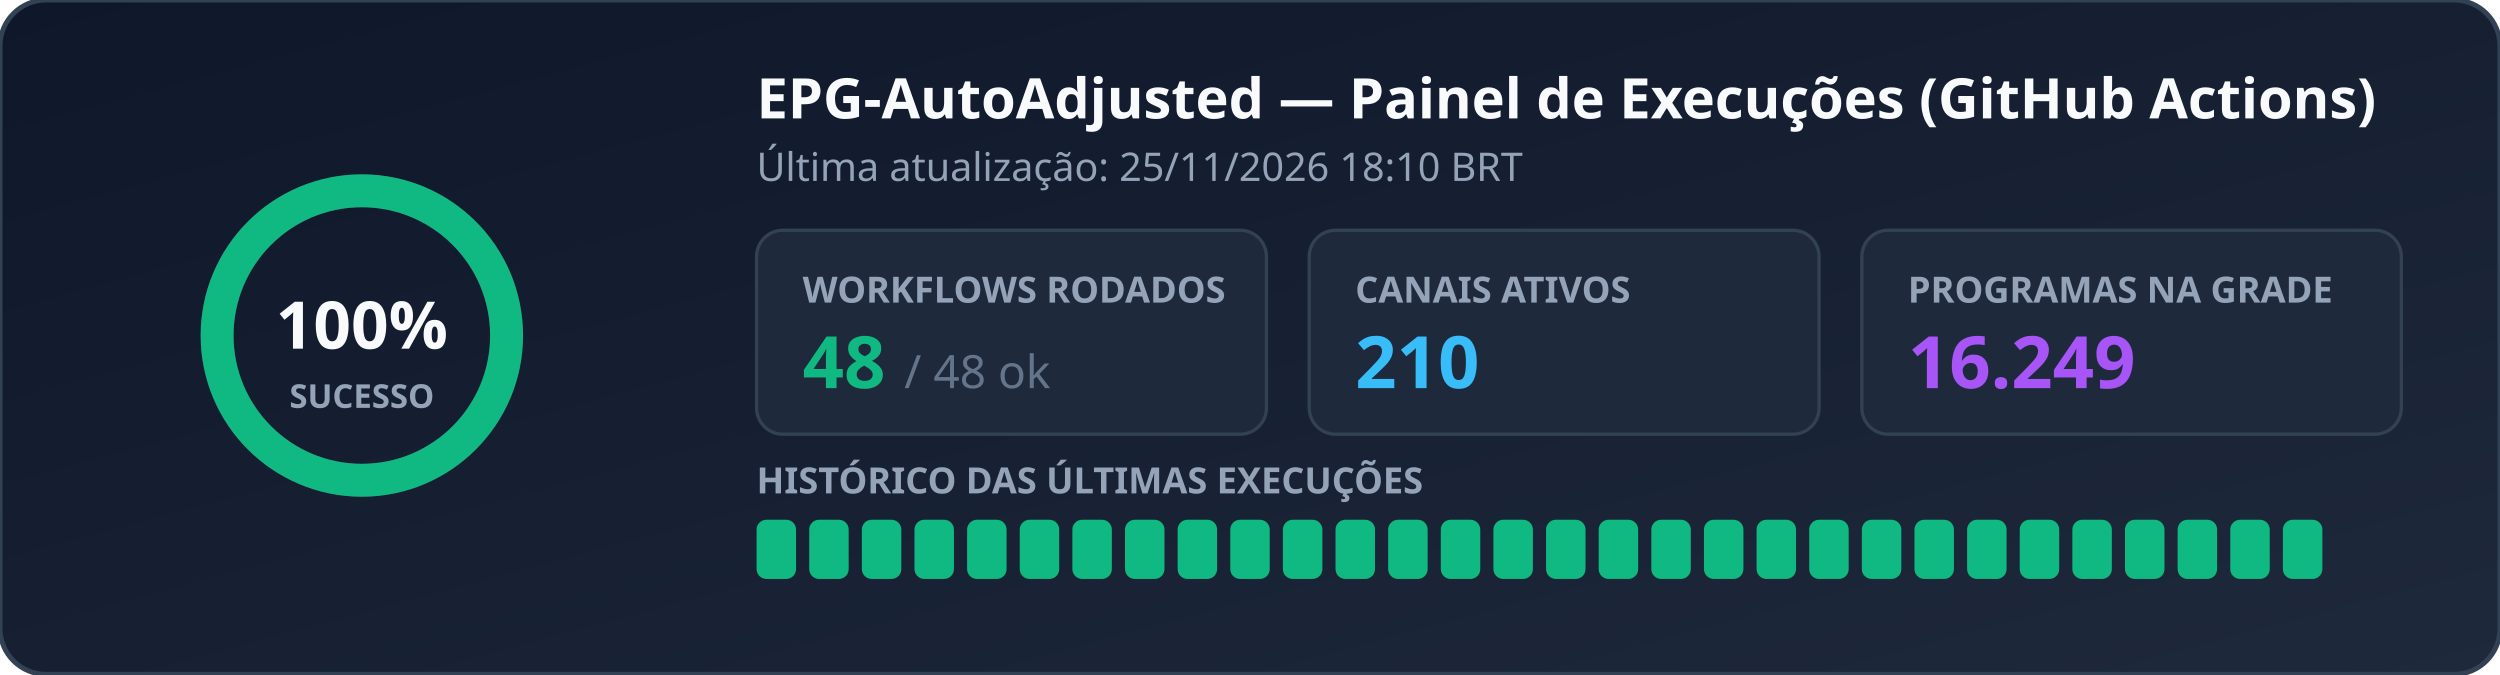
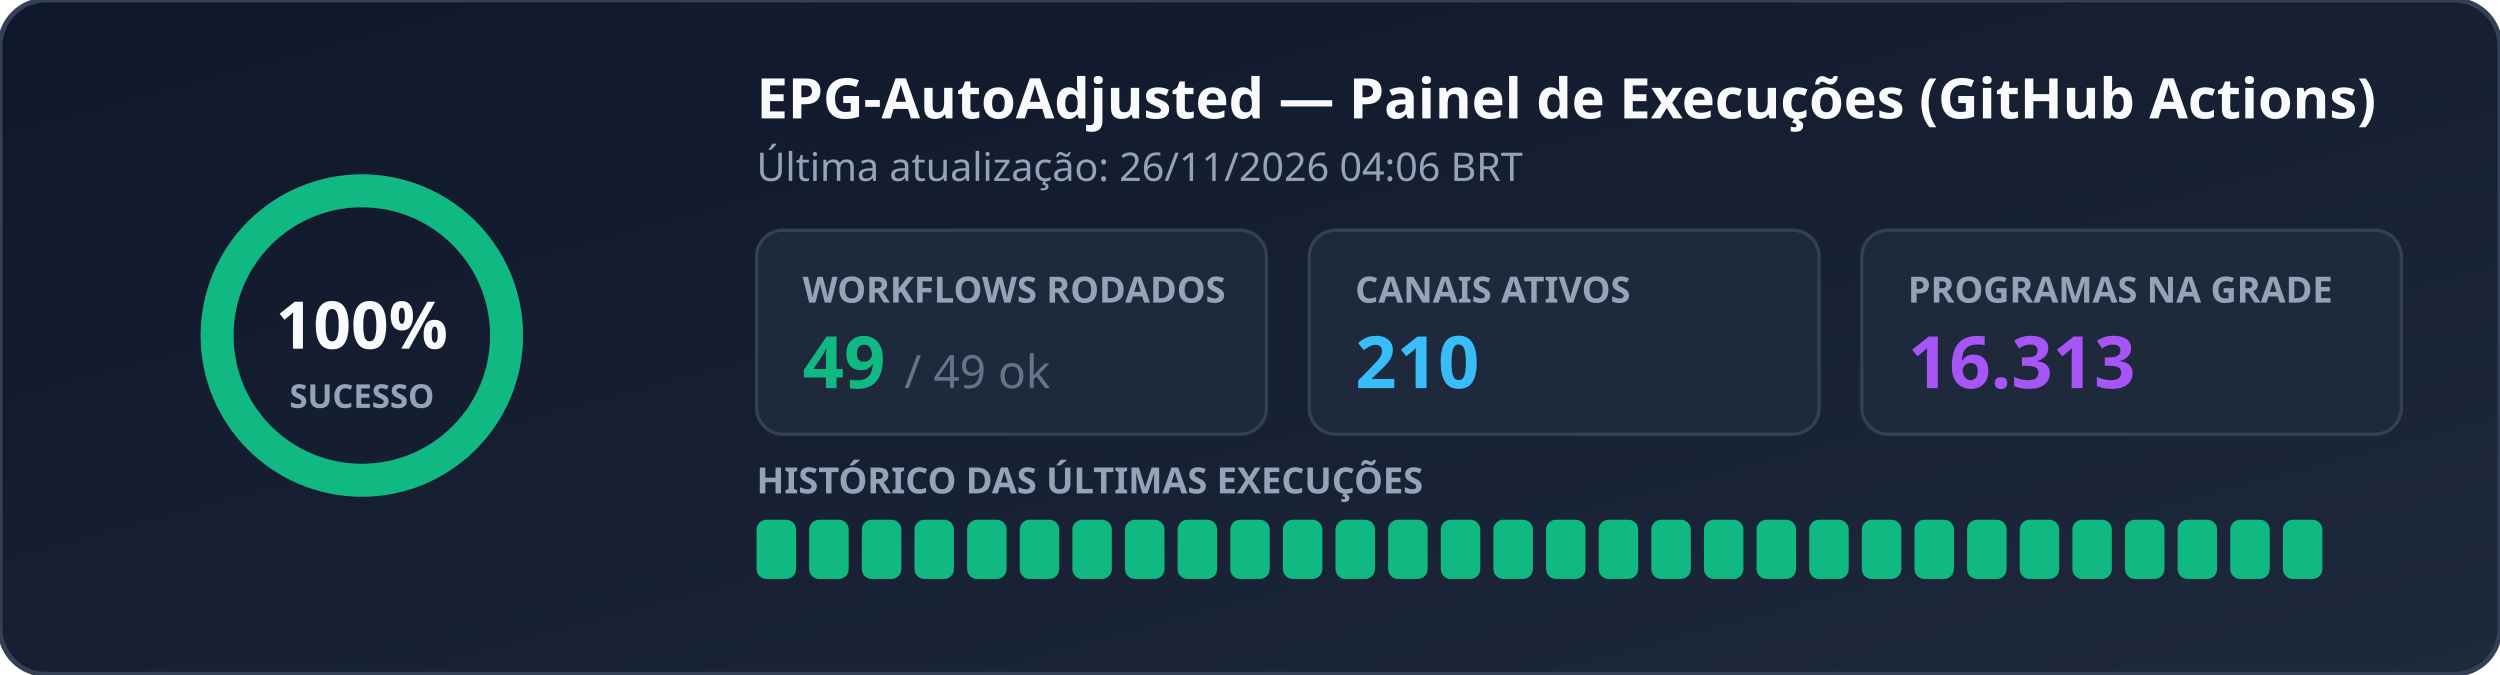
<svg xmlns="http://www.w3.org/2000/svg" width="760" height="205" viewBox="0 0 760 205" role="img" aria-label="EPG Workflow Status">
  <defs>
    <linearGradient id="bg" x1="0%" y1="0%" x2="100%" y2="100%">
      <stop offset="0%" stop-color="#0f172a" />
      <stop offset="100%" stop-color="#1e293b" />
    </linearGradient>
  </defs>
  <rect width="760" height="205" rx="14" fill="url(#bg)" stroke="#334155" stroke-width="1.5" />
  <g transform="translate(110, 102)">
    <circle r="44" fill="none" stroke="#334155" stroke-width="10" />
    <circle r="44" fill="none" stroke="#10b981" stroke-width="10" stroke-dasharray="276.46 0.00" stroke-linecap="round" transform="rotate(-90)" />
    <text x="0" y="4" text-anchor="middle" fill="#f8fafc" font-family="Segoe UI, Ubuntu, sans-serif" font-size="20" font-weight="700">100%</text>
    <text x="0" y="22" text-anchor="middle" fill="#94a3b8" font-family="Segoe UI, Ubuntu, sans-serif" font-size="10" font-weight="600">SUCESSO</text>
  </g>
  <text x="230" y="36" fill="#f8fafc" font-family="Segoe UI, Ubuntu, sans-serif" font-size="17" font-weight="700">EPG-AutoAdjusted — Painel de Execuções (GitHub Actions)</text>
-   <text x="230" y="55" fill="#94a3b8" font-family="Segoe UI, Ubuntu, sans-serif" font-size="12">Última atualização: 25/11/2026 18:10 BRT</text>
+   <text x="230" y="55" fill="#94a3b8" font-family="Segoe UI, Ubuntu, sans-serif" font-size="12">Última atualização: 26/11/2026 04:06 BRT</text>
  <rect x="230" y="70" width="155" height="62" rx="8" fill="#1e293b" stroke="#334155" />
  <text x="244" y="92" fill="#94a3b8" font-family="Segoe UI, Ubuntu, sans-serif" font-size="11" font-weight="600">WORKFLOWS RODADOS</text>
-   <text x="244" y="118" fill="#10b981" font-family="Segoe UI, Ubuntu, sans-serif" font-size="22" font-weight="700">48 <tspan fill="#64748b" font-size="14" font-weight="400">/ 48 ok</tspan>
+   <text x="244" y="118" fill="#10b981" font-family="Segoe UI, Ubuntu, sans-serif" font-size="22" font-weight="700">49 <tspan fill="#64748b" font-size="14" font-weight="400">/ 49 ok</tspan>
  </text>
  <rect x="398" y="70" width="155" height="62" rx="8" fill="#1e293b" stroke="#334155" />
  <text x="412" y="92" fill="#94a3b8" font-family="Segoe UI, Ubuntu, sans-serif" font-size="11" font-weight="600">CANAIS ATIVOS</text>
  <text x="412" y="118" fill="#38bdf8" font-family="Segoe UI, Ubuntu, sans-serif" font-size="22" font-weight="700">210</text>
  <rect x="566" y="70" width="164" height="62" rx="8" fill="#1e293b" stroke="#334155" />
  <text x="580" y="92" fill="#94a3b8" font-family="Segoe UI, Ubuntu, sans-serif" font-size="11" font-weight="600">PROGRAMAS NA GRADE</text>
-   <text x="580" y="118" fill="#a855f7" font-family="Segoe UI, Ubuntu, sans-serif" font-size="22" font-weight="700">16.249</text>
+   <text x="580" y="118" fill="#a855f7" font-family="Segoe UI, Ubuntu, sans-serif" font-size="22" font-weight="700">16.313</text>
  <text x="230" y="150" fill="#94a3b8" font-family="Segoe UI, Ubuntu, sans-serif" font-size="11" font-weight="600">HISTÓRICO DAS ÚLTIMAS EXECUÇÕES</text>
  <rect x="230" y="158" width="12" height="18" rx="3" fill="#10b981" />
  <rect x="246" y="158" width="12" height="18" rx="3" fill="#10b981" />
  <rect x="262" y="158" width="12" height="18" rx="3" fill="#10b981" />
  <rect x="278" y="158" width="12" height="18" rx="3" fill="#10b981" />
  <rect x="294" y="158" width="12" height="18" rx="3" fill="#10b981" />
  <rect x="310" y="158" width="12" height="18" rx="3" fill="#10b981" />
  <rect x="326" y="158" width="12" height="18" rx="3" fill="#10b981" />
  <rect x="342" y="158" width="12" height="18" rx="3" fill="#10b981" />
  <rect x="358" y="158" width="12" height="18" rx="3" fill="#10b981" />
  <rect x="374" y="158" width="12" height="18" rx="3" fill="#10b981" />
  <rect x="390" y="158" width="12" height="18" rx="3" fill="#10b981" />
  <rect x="406" y="158" width="12" height="18" rx="3" fill="#10b981" />
  <rect x="422" y="158" width="12" height="18" rx="3" fill="#10b981" />
  <rect x="438" y="158" width="12" height="18" rx="3" fill="#10b981" />
  <rect x="454" y="158" width="12" height="18" rx="3" fill="#10b981" />
  <rect x="470" y="158" width="12" height="18" rx="3" fill="#10b981" />
  <rect x="486" y="158" width="12" height="18" rx="3" fill="#10b981" />
  <rect x="502" y="158" width="12" height="18" rx="3" fill="#10b981" />
  <rect x="518" y="158" width="12" height="18" rx="3" fill="#10b981" />
  <rect x="534" y="158" width="12" height="18" rx="3" fill="#10b981" />
  <rect x="550" y="158" width="12" height="18" rx="3" fill="#10b981" />
  <rect x="566" y="158" width="12" height="18" rx="3" fill="#10b981" />
  <rect x="582" y="158" width="12" height="18" rx="3" fill="#10b981" />
  <rect x="598" y="158" width="12" height="18" rx="3" fill="#10b981" />
  <rect x="614" y="158" width="12" height="18" rx="3" fill="#10b981" />
  <rect x="630" y="158" width="12" height="18" rx="3" fill="#10b981" />
  <rect x="646" y="158" width="12" height="18" rx="3" fill="#10b981" />
  <rect x="662" y="158" width="12" height="18" rx="3" fill="#10b981" />
  <rect x="678" y="158" width="12" height="18" rx="3" fill="#10b981" />
  <rect x="694" y="158" width="12" height="18" rx="3" fill="#10b981" />
</svg>
